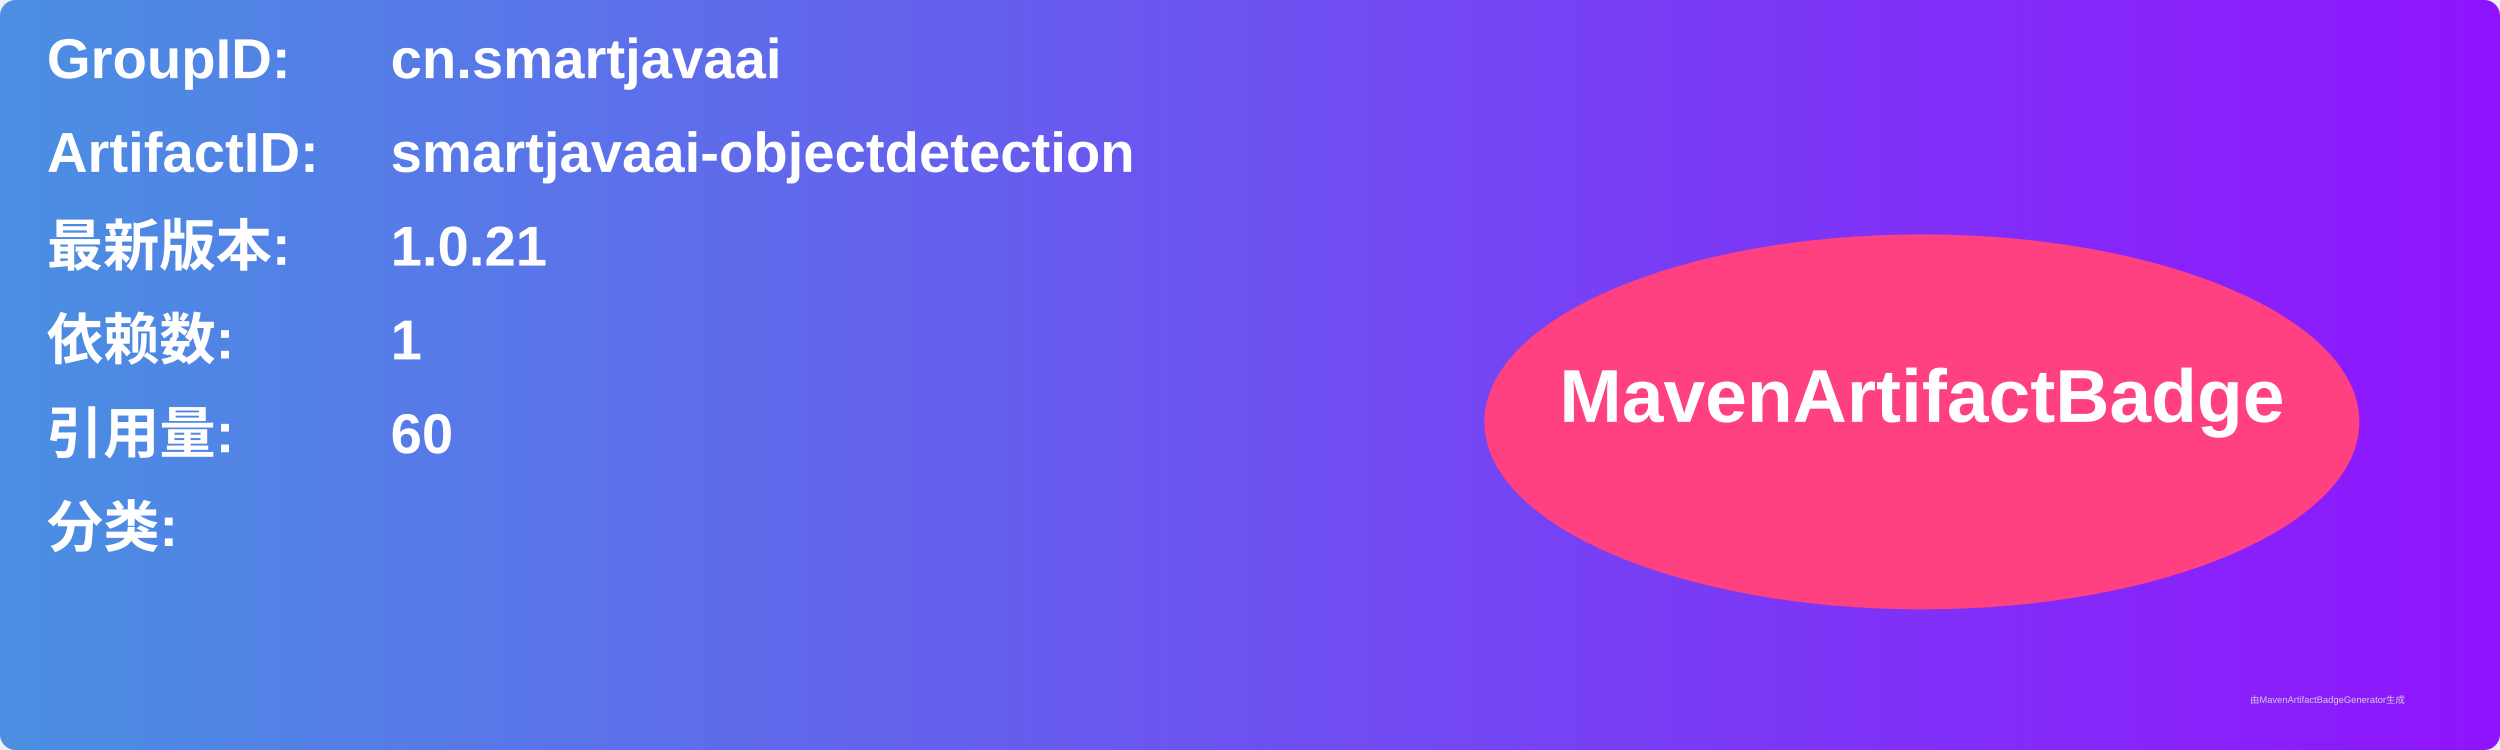
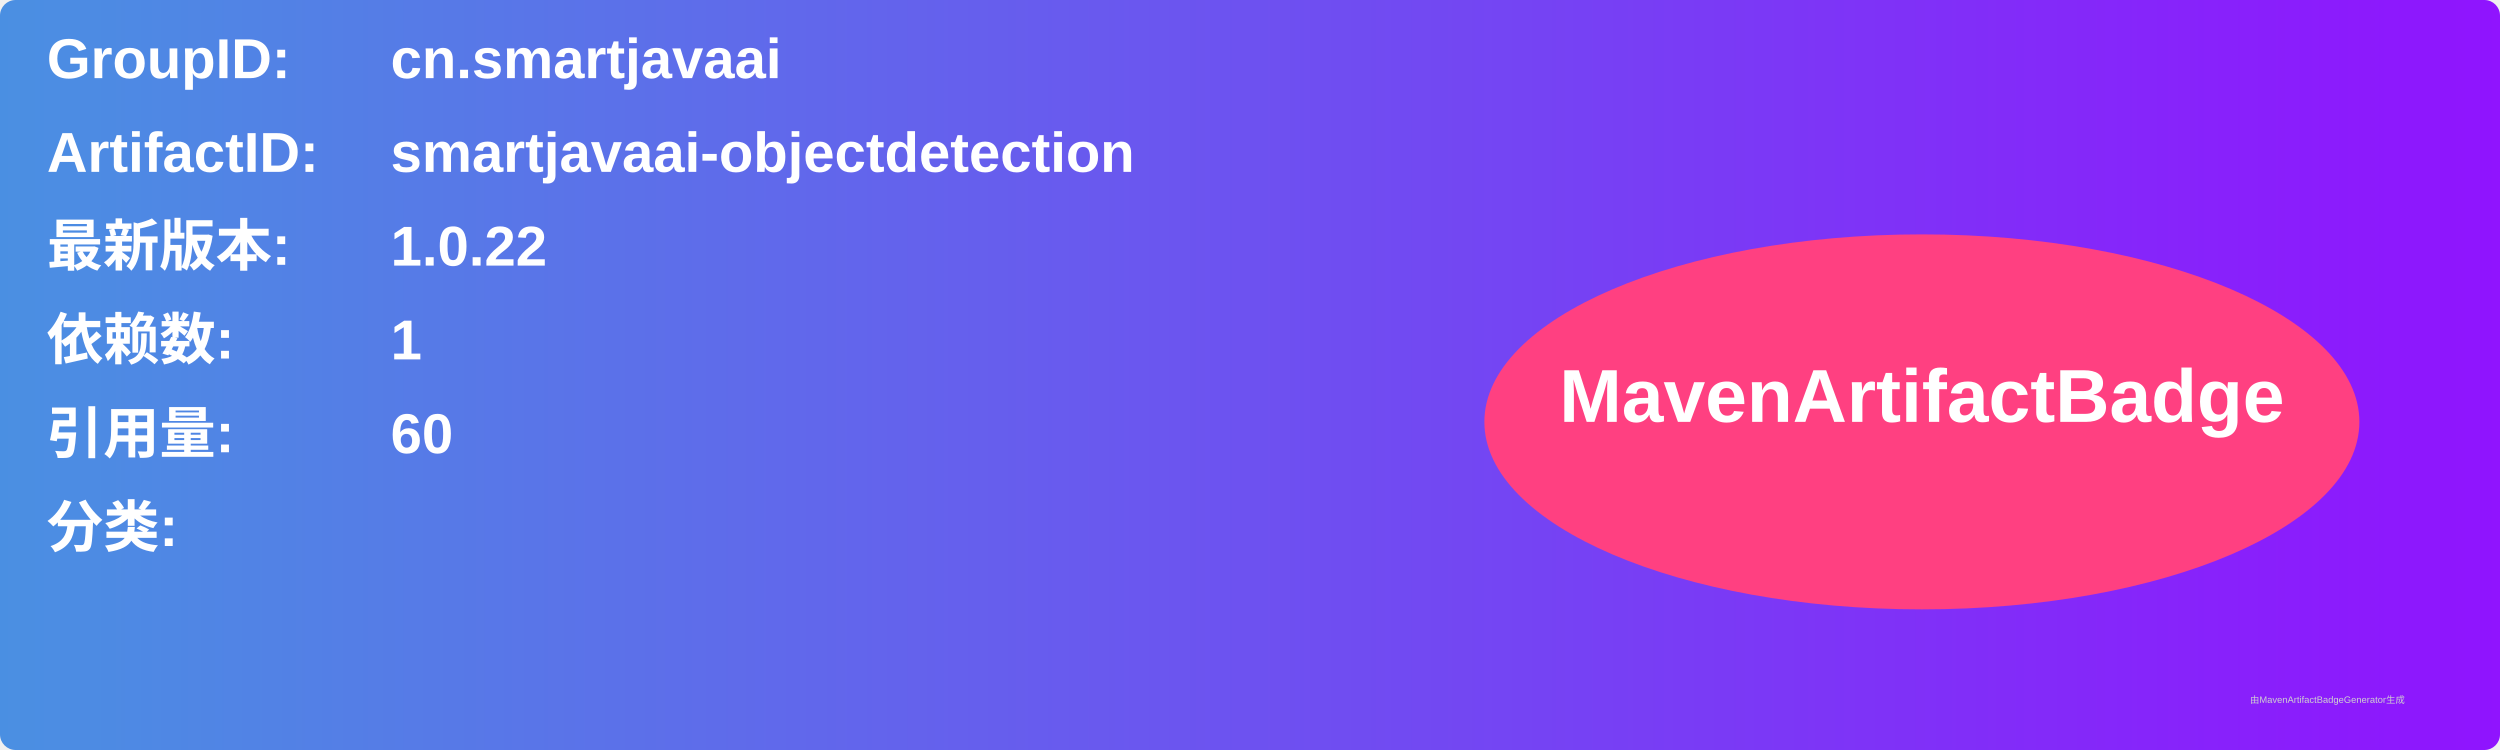
<svg xmlns="http://www.w3.org/2000/svg" width="800" height="240" viewBox="0 0 800 240">
  <linearGradient id="grad" x1="0%" y1="0%" x2="100%" y2="0%">
    <stop offset="0%" stop-color="#4a90e2" />
    <stop offset="100%" stop-color="#9013fe" />
  </linearGradient>
  <rect width="100%" height="100%" rx="5" ry="5" fill="url(#grad)" />
  <g transform="translate(15, 15)">
    <text x="0" y="10" font-family="Arial" font-size="18" fill="white" font-weight="bold" width="260">GroupID:</text>
    <text x="110" y="10" font-family="Arial" font-size="18" fill="white" font-weight="bold" width="460">cn.smartjavaai</text>
    <text x="0" y="40" font-family="Arial" font-size="18" fill="white" font-weight="bold" width="260">ArtifactID:</text>
    <text x="110" y="40" font-family="Arial" font-size="18" fill="white" font-weight="bold" width="460">smartjavaai-objectdetection</text>
    <text x="0" y="70" font-family="Arial" font-size="18" fill="white" font-weight="bold">最新版本:</text>
    <text x="110" y="70" font-family="Arial" font-size="18" fill="white" font-weight="bold">
-       <tspan font-weight="bold">1.0.21</tspan>
+       <tspan font-weight="bold">1.0.22</tspan>
    </text>
    <text x="0" y="100" font-family="Arial" font-size="18" fill="white" font-weight="bold">依赖数: </text>
    <text x="110" y="100" font-family="Arial" font-size="18" fill="white">
      <tspan font-weight="bold">1</tspan>
    </text>
    <text x="0" y="130" font-family="Arial" font-size="18" fill="white" font-weight="bold">引用量: </text>
    <text x="110" y="130" font-family="Arial" font-size="18" fill="white">
      <tspan font-weight="bold">60</tspan>
    </text>
    <text x="0" y="160" font-family="Arial" font-size="18" fill="white" font-weight="bold">分类:</text>
    <text x="10" y="190" font-family="Arial" font-size="10" fill="white">
      <tspan font-weight="bold" />
    </text>
    <ellipse cx="600" cy="120" rx="140" ry="60" fill="#ff4081" />
    <text x="600" y="120" text-anchor="middle" font-family="Arial" font-size="24" fill="white" font-weight="bold">MavenArtifactBadge</text>
  </g>
  <text x="720" y="225" font-family="Arial" font-size="3" fill="#d0d0d0">由MavenArtifactBadgeGenerator生成</text>
</svg>
